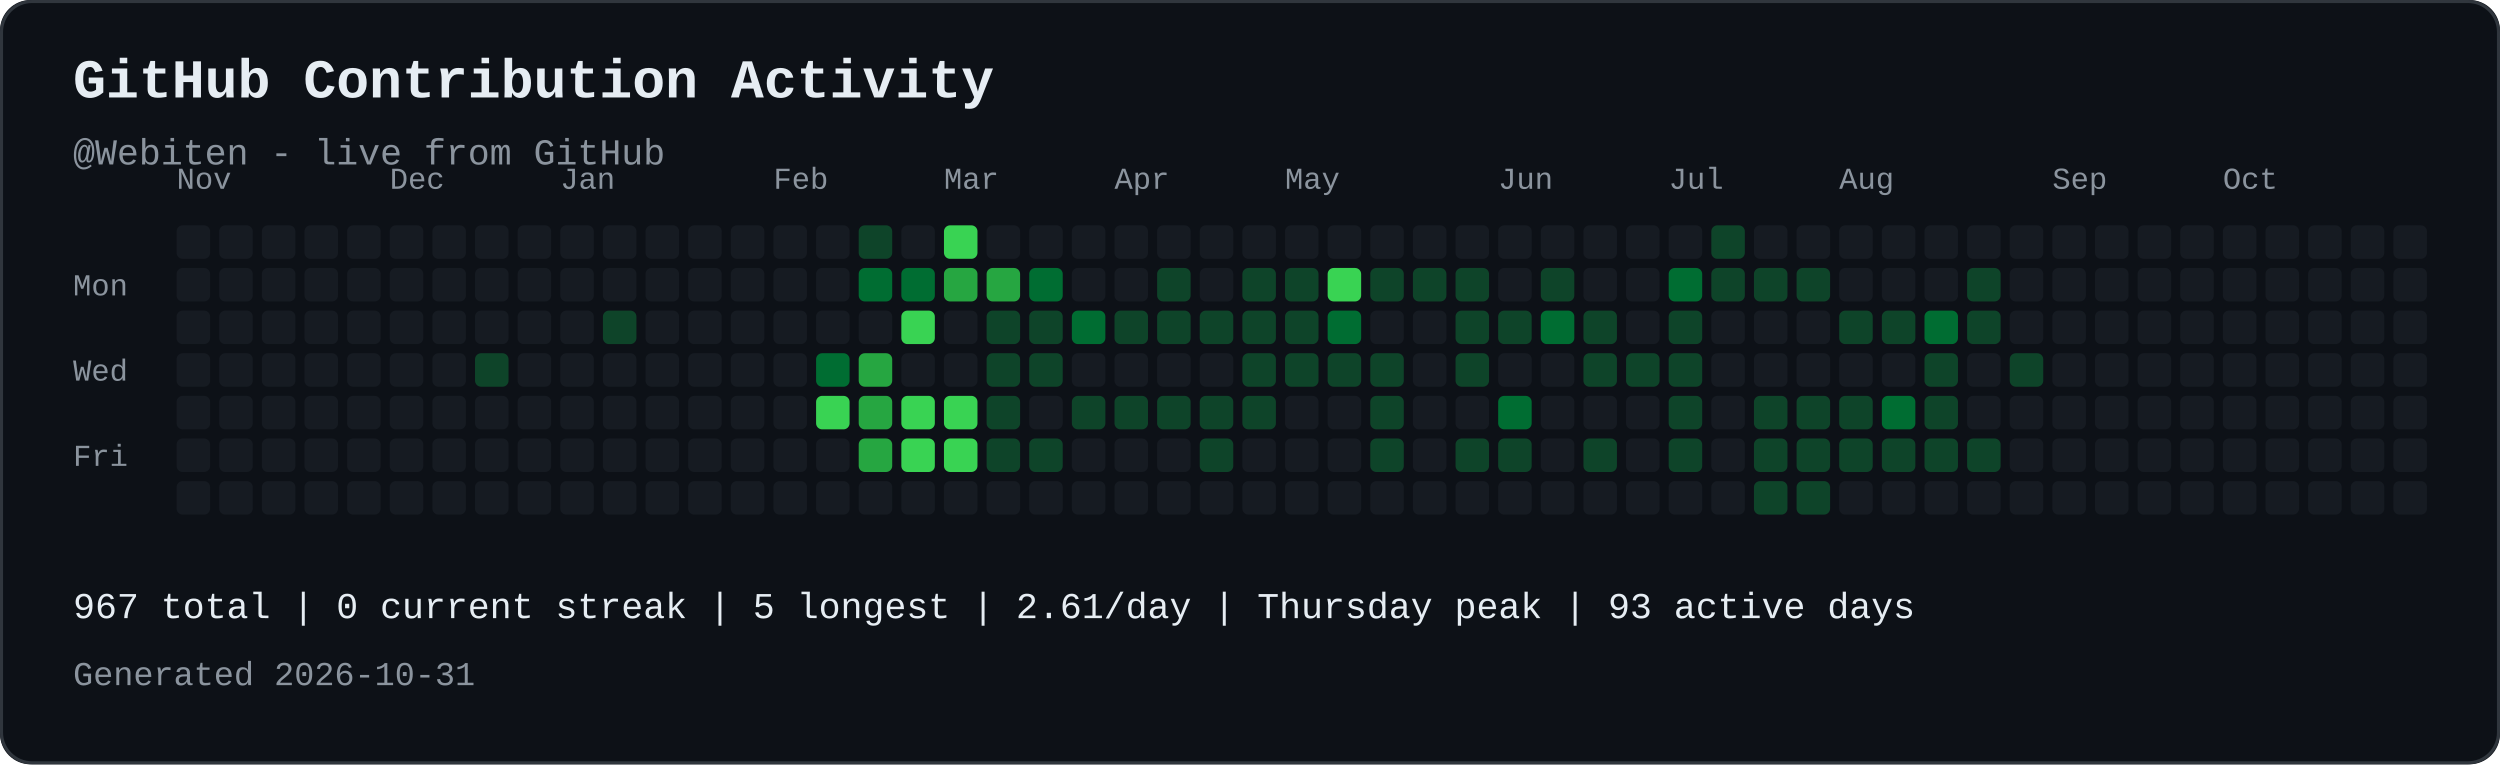
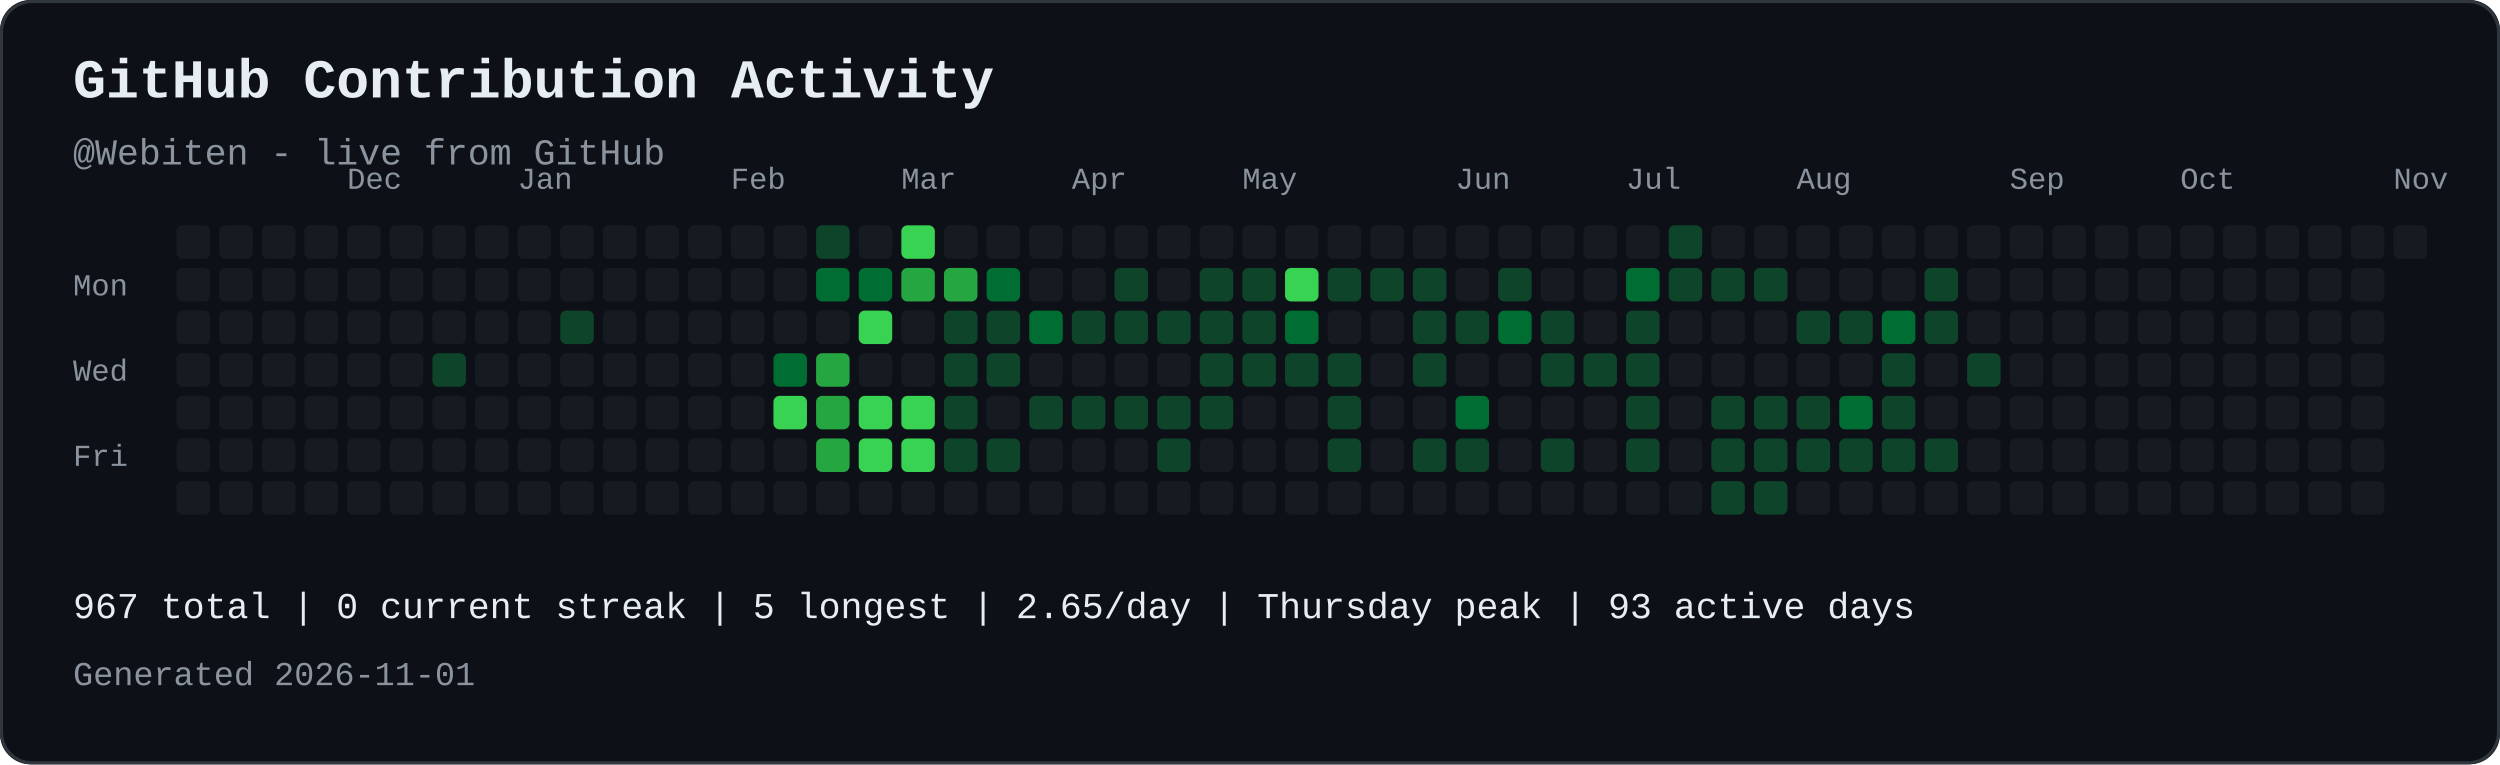
<svg xmlns="http://www.w3.org/2000/svg" width="821" height="251" viewBox="0 0 821 251" role="img" aria-labelledby="contribution-title contribution-desc" style="max-width:100%;height:auto;">
  <rect width="821" height="251" rx="10" fill="#0d1117" />
  <rect x="0.5" y="0.5" width="820" height="250" rx="10" fill="none" stroke="#30363d" />
  <text x="24" y="32" font-family="JetBrains Mono, SFMono-Regular, Consolas, Liberation Mono, monospace" font-size="18" font-weight="700" fill="#e6edf3">GitHub Contribution Activity</text>
  <text x="24" y="54" font-family="JetBrains Mono, SFMono-Regular, Consolas, Liberation Mono, monospace" font-size="12" fill="#8b949e">@Webiten - live from GitHub</text>
-   <text x="58" y="62" font-family="JetBrains Mono, SFMono-Regular, Consolas, Liberation Mono, monospace" font-size="10" fill="#8b949e">Nov</text>
-   <text x="128" y="62" font-family="JetBrains Mono, SFMono-Regular, Consolas, Liberation Mono, monospace" font-size="10" fill="#8b949e">Dec</text>
-   <text x="184" y="62" font-family="JetBrains Mono, SFMono-Regular, Consolas, Liberation Mono, monospace" font-size="10" fill="#8b949e">Jan</text>
-   <text x="254" y="62" font-family="JetBrains Mono, SFMono-Regular, Consolas, Liberation Mono, monospace" font-size="10" fill="#8b949e">Feb</text>
-   <text x="310" y="62" font-family="JetBrains Mono, SFMono-Regular, Consolas, Liberation Mono, monospace" font-size="10" fill="#8b949e">Mar</text>
-   <text x="366" y="62" font-family="JetBrains Mono, SFMono-Regular, Consolas, Liberation Mono, monospace" font-size="10" fill="#8b949e">Apr</text>
-   <text x="422" y="62" font-family="JetBrains Mono, SFMono-Regular, Consolas, Liberation Mono, monospace" font-size="10" fill="#8b949e">May</text>
-   <text x="492" y="62" font-family="JetBrains Mono, SFMono-Regular, Consolas, Liberation Mono, monospace" font-size="10" fill="#8b949e">Jun</text>
-   <text x="548" y="62" font-family="JetBrains Mono, SFMono-Regular, Consolas, Liberation Mono, monospace" font-size="10" fill="#8b949e">Jul</text>
-   <text x="604" y="62" font-family="JetBrains Mono, SFMono-Regular, Consolas, Liberation Mono, monospace" font-size="10" fill="#8b949e">Aug</text>
-   <text x="674" y="62" font-family="JetBrains Mono, SFMono-Regular, Consolas, Liberation Mono, monospace" font-size="10" fill="#8b949e">Sep</text>
-   <text x="730" y="62" font-family="JetBrains Mono, SFMono-Regular, Consolas, Liberation Mono, monospace" font-size="10" fill="#8b949e">Oct</text>
+   <text x="114" y="62" font-family="JetBrains Mono, SFMono-Regular, Consolas, Liberation Mono, monospace" font-size="10" fill="#8b949e">Dec</text>
+   <text x="170" y="62" font-family="JetBrains Mono, SFMono-Regular, Consolas, Liberation Mono, monospace" font-size="10" fill="#8b949e">Jan</text>
+   <text x="240" y="62" font-family="JetBrains Mono, SFMono-Regular, Consolas, Liberation Mono, monospace" font-size="10" fill="#8b949e">Feb</text>
+   <text x="296" y="62" font-family="JetBrains Mono, SFMono-Regular, Consolas, Liberation Mono, monospace" font-size="10" fill="#8b949e">Mar</text>
+   <text x="352" y="62" font-family="JetBrains Mono, SFMono-Regular, Consolas, Liberation Mono, monospace" font-size="10" fill="#8b949e">Apr</text>
+   <text x="408" y="62" font-family="JetBrains Mono, SFMono-Regular, Consolas, Liberation Mono, monospace" font-size="10" fill="#8b949e">May</text>
+   <text x="478" y="62" font-family="JetBrains Mono, SFMono-Regular, Consolas, Liberation Mono, monospace" font-size="10" fill="#8b949e">Jun</text>
+   <text x="534" y="62" font-family="JetBrains Mono, SFMono-Regular, Consolas, Liberation Mono, monospace" font-size="10" fill="#8b949e">Jul</text>
+   <text x="590" y="62" font-family="JetBrains Mono, SFMono-Regular, Consolas, Liberation Mono, monospace" font-size="10" fill="#8b949e">Aug</text>
+   <text x="660" y="62" font-family="JetBrains Mono, SFMono-Regular, Consolas, Liberation Mono, monospace" font-size="10" fill="#8b949e">Sep</text>
+   <text x="716" y="62" font-family="JetBrains Mono, SFMono-Regular, Consolas, Liberation Mono, monospace" font-size="10" fill="#8b949e">Oct</text>
+   <text x="786" y="62" font-family="JetBrains Mono, SFMono-Regular, Consolas, Liberation Mono, monospace" font-size="10" fill="#8b949e">Nov</text>
  <text x="24" y="97" font-family="JetBrains Mono, SFMono-Regular, Consolas, Liberation Mono, monospace" font-size="10" fill="#8b949e">Mon</text>
  <text x="24" y="125" font-family="JetBrains Mono, SFMono-Regular, Consolas, Liberation Mono, monospace" font-size="10" fill="#8b949e">Wed</text>
  <text x="24" y="153" font-family="JetBrains Mono, SFMono-Regular, Consolas, Liberation Mono, monospace" font-size="10" fill="#8b949e">Fri</text>
  <rect x="58" y="74" width="11" height="11" rx="2" fill="#161b22">
</rect>
  <rect x="58" y="88" width="11" height="11" rx="2" fill="#161b22">
</rect>
  <rect x="58" y="102" width="11" height="11" rx="2" fill="#161b22">
</rect>
  <rect x="58" y="116" width="11" height="11" rx="2" fill="#161b22">
</rect>
  <rect x="58" y="130" width="11" height="11" rx="2" fill="#161b22">
</rect>
  <rect x="58" y="144" width="11" height="11" rx="2" fill="#161b22">
</rect>
  <rect x="58" y="158" width="11" height="11" rx="2" fill="#161b22">
</rect>
  <rect x="72" y="74" width="11" height="11" rx="2" fill="#161b22">
</rect>
  <rect x="72" y="88" width="11" height="11" rx="2" fill="#161b22">
</rect>
  <rect x="72" y="102" width="11" height="11" rx="2" fill="#161b22">
</rect>
  <rect x="72" y="116" width="11" height="11" rx="2" fill="#161b22">
</rect>
  <rect x="72" y="130" width="11" height="11" rx="2" fill="#161b22">
</rect>
  <rect x="72" y="144" width="11" height="11" rx="2" fill="#161b22">
</rect>
  <rect x="72" y="158" width="11" height="11" rx="2" fill="#161b22">
</rect>
  <rect x="86" y="74" width="11" height="11" rx="2" fill="#161b22">
</rect>
  <rect x="86" y="88" width="11" height="11" rx="2" fill="#161b22">
</rect>
  <rect x="86" y="102" width="11" height="11" rx="2" fill="#161b22">
</rect>
  <rect x="86" y="116" width="11" height="11" rx="2" fill="#161b22">
</rect>
  <rect x="86" y="130" width="11" height="11" rx="2" fill="#161b22">
</rect>
  <rect x="86" y="144" width="11" height="11" rx="2" fill="#161b22">
</rect>
  <rect x="86" y="158" width="11" height="11" rx="2" fill="#161b22">
</rect>
  <rect x="100" y="74" width="11" height="11" rx="2" fill="#161b22">
</rect>
  <rect x="100" y="88" width="11" height="11" rx="2" fill="#161b22">
</rect>
  <rect x="100" y="102" width="11" height="11" rx="2" fill="#161b22">
</rect>
  <rect x="100" y="116" width="11" height="11" rx="2" fill="#161b22">
</rect>
  <rect x="100" y="130" width="11" height="11" rx="2" fill="#161b22">
</rect>
  <rect x="100" y="144" width="11" height="11" rx="2" fill="#161b22">
</rect>
  <rect x="100" y="158" width="11" height="11" rx="2" fill="#161b22">
</rect>
  <rect x="114" y="74" width="11" height="11" rx="2" fill="#161b22">
</rect>
  <rect x="114" y="88" width="11" height="11" rx="2" fill="#161b22">
</rect>
  <rect x="114" y="102" width="11" height="11" rx="2" fill="#161b22">
</rect>
  <rect x="114" y="116" width="11" height="11" rx="2" fill="#161b22">
</rect>
  <rect x="114" y="130" width="11" height="11" rx="2" fill="#161b22">
</rect>
  <rect x="114" y="144" width="11" height="11" rx="2" fill="#161b22">
</rect>
  <rect x="114" y="158" width="11" height="11" rx="2" fill="#161b22">
</rect>
  <rect x="128" y="74" width="11" height="11" rx="2" fill="#161b22">
</rect>
  <rect x="128" y="88" width="11" height="11" rx="2" fill="#161b22">
</rect>
  <rect x="128" y="102" width="11" height="11" rx="2" fill="#161b22">
</rect>
  <rect x="128" y="116" width="11" height="11" rx="2" fill="#161b22">
</rect>
  <rect x="128" y="130" width="11" height="11" rx="2" fill="#161b22">
</rect>
  <rect x="128" y="144" width="11" height="11" rx="2" fill="#161b22">
</rect>
  <rect x="128" y="158" width="11" height="11" rx="2" fill="#161b22">
</rect>
  <rect x="142" y="74" width="11" height="11" rx="2" fill="#161b22">
</rect>
  <rect x="142" y="88" width="11" height="11" rx="2" fill="#161b22">
</rect>
  <rect x="142" y="102" width="11" height="11" rx="2" fill="#161b22">
</rect>
-   <rect x="142" y="116" width="11" height="11" rx="2" fill="#161b22">
+   <rect x="142" y="116" width="11" height="11" rx="2" fill="#0e4429">
</rect>
  <rect x="142" y="130" width="11" height="11" rx="2" fill="#161b22">
</rect>
  <rect x="142" y="144" width="11" height="11" rx="2" fill="#161b22">
</rect>
  <rect x="142" y="158" width="11" height="11" rx="2" fill="#161b22">
</rect>
  <rect x="156" y="74" width="11" height="11" rx="2" fill="#161b22">
</rect>
  <rect x="156" y="88" width="11" height="11" rx="2" fill="#161b22">
</rect>
  <rect x="156" y="102" width="11" height="11" rx="2" fill="#161b22">
</rect>
-   <rect x="156" y="116" width="11" height="11" rx="2" fill="#0e4429">
+   <rect x="156" y="116" width="11" height="11" rx="2" fill="#161b22">
</rect>
  <rect x="156" y="130" width="11" height="11" rx="2" fill="#161b22">
</rect>
  <rect x="156" y="144" width="11" height="11" rx="2" fill="#161b22">
</rect>
  <rect x="156" y="158" width="11" height="11" rx="2" fill="#161b22">
</rect>
  <rect x="170" y="74" width="11" height="11" rx="2" fill="#161b22">
</rect>
  <rect x="170" y="88" width="11" height="11" rx="2" fill="#161b22">
</rect>
  <rect x="170" y="102" width="11" height="11" rx="2" fill="#161b22">
</rect>
  <rect x="170" y="116" width="11" height="11" rx="2" fill="#161b22">
</rect>
  <rect x="170" y="130" width="11" height="11" rx="2" fill="#161b22">
</rect>
  <rect x="170" y="144" width="11" height="11" rx="2" fill="#161b22">
</rect>
  <rect x="170" y="158" width="11" height="11" rx="2" fill="#161b22">
</rect>
  <rect x="184" y="74" width="11" height="11" rx="2" fill="#161b22">
</rect>
  <rect x="184" y="88" width="11" height="11" rx="2" fill="#161b22">
</rect>
-   <rect x="184" y="102" width="11" height="11" rx="2" fill="#161b22">
+   <rect x="184" y="102" width="11" height="11" rx="2" fill="#0e4429">
</rect>
  <rect x="184" y="116" width="11" height="11" rx="2" fill="#161b22">
</rect>
  <rect x="184" y="130" width="11" height="11" rx="2" fill="#161b22">
</rect>
  <rect x="184" y="144" width="11" height="11" rx="2" fill="#161b22">
</rect>
  <rect x="184" y="158" width="11" height="11" rx="2" fill="#161b22">
</rect>
  <rect x="198" y="74" width="11" height="11" rx="2" fill="#161b22">
</rect>
  <rect x="198" y="88" width="11" height="11" rx="2" fill="#161b22">
</rect>
-   <rect x="198" y="102" width="11" height="11" rx="2" fill="#0e4429">
+   <rect x="198" y="102" width="11" height="11" rx="2" fill="#161b22">
</rect>
  <rect x="198" y="116" width="11" height="11" rx="2" fill="#161b22">
</rect>
  <rect x="198" y="130" width="11" height="11" rx="2" fill="#161b22">
</rect>
  <rect x="198" y="144" width="11" height="11" rx="2" fill="#161b22">
</rect>
  <rect x="198" y="158" width="11" height="11" rx="2" fill="#161b22">
</rect>
  <rect x="212" y="74" width="11" height="11" rx="2" fill="#161b22">
</rect>
  <rect x="212" y="88" width="11" height="11" rx="2" fill="#161b22">
</rect>
  <rect x="212" y="102" width="11" height="11" rx="2" fill="#161b22">
</rect>
  <rect x="212" y="116" width="11" height="11" rx="2" fill="#161b22">
</rect>
  <rect x="212" y="130" width="11" height="11" rx="2" fill="#161b22">
</rect>
  <rect x="212" y="144" width="11" height="11" rx="2" fill="#161b22">
</rect>
  <rect x="212" y="158" width="11" height="11" rx="2" fill="#161b22">
</rect>
  <rect x="226" y="74" width="11" height="11" rx="2" fill="#161b22">
</rect>
  <rect x="226" y="88" width="11" height="11" rx="2" fill="#161b22">
</rect>
  <rect x="226" y="102" width="11" height="11" rx="2" fill="#161b22">
</rect>
  <rect x="226" y="116" width="11" height="11" rx="2" fill="#161b22">
</rect>
  <rect x="226" y="130" width="11" height="11" rx="2" fill="#161b22">
</rect>
  <rect x="226" y="144" width="11" height="11" rx="2" fill="#161b22">
</rect>
  <rect x="226" y="158" width="11" height="11" rx="2" fill="#161b22">
</rect>
  <rect x="240" y="74" width="11" height="11" rx="2" fill="#161b22">
</rect>
  <rect x="240" y="88" width="11" height="11" rx="2" fill="#161b22">
</rect>
  <rect x="240" y="102" width="11" height="11" rx="2" fill="#161b22">
</rect>
  <rect x="240" y="116" width="11" height="11" rx="2" fill="#161b22">
</rect>
  <rect x="240" y="130" width="11" height="11" rx="2" fill="#161b22">
</rect>
  <rect x="240" y="144" width="11" height="11" rx="2" fill="#161b22">
</rect>
  <rect x="240" y="158" width="11" height="11" rx="2" fill="#161b22">
</rect>
  <rect x="254" y="74" width="11" height="11" rx="2" fill="#161b22">
</rect>
  <rect x="254" y="88" width="11" height="11" rx="2" fill="#161b22">
</rect>
  <rect x="254" y="102" width="11" height="11" rx="2" fill="#161b22">
</rect>
-   <rect x="254" y="116" width="11" height="11" rx="2" fill="#161b22">
- </rect>
-   <rect x="254" y="130" width="11" height="11" rx="2" fill="#161b22">
+   <rect x="254" y="116" width="11" height="11" rx="2" fill="#006d32">
+ </rect>
+   <rect x="254" y="130" width="11" height="11" rx="2" fill="#39d353">
</rect>
  <rect x="254" y="144" width="11" height="11" rx="2" fill="#161b22">
</rect>
  <rect x="254" y="158" width="11" height="11" rx="2" fill="#161b22">
</rect>
-   <rect x="268" y="74" width="11" height="11" rx="2" fill="#161b22">
- </rect>
-   <rect x="268" y="88" width="11" height="11" rx="2" fill="#161b22">
+   <rect x="268" y="74" width="11" height="11" rx="2" fill="#0e4429">
+ </rect>
+   <rect x="268" y="88" width="11" height="11" rx="2" fill="#006d32">
</rect>
  <rect x="268" y="102" width="11" height="11" rx="2" fill="#161b22">
</rect>
-   <rect x="268" y="116" width="11" height="11" rx="2" fill="#006d32">
- </rect>
-   <rect x="268" y="130" width="11" height="11" rx="2" fill="#39d353">
- </rect>
-   <rect x="268" y="144" width="11" height="11" rx="2" fill="#161b22">
+   <rect x="268" y="116" width="11" height="11" rx="2" fill="#26a641">
+ </rect>
+   <rect x="268" y="130" width="11" height="11" rx="2" fill="#26a641">
+ </rect>
+   <rect x="268" y="144" width="11" height="11" rx="2" fill="#26a641">
</rect>
  <rect x="268" y="158" width="11" height="11" rx="2" fill="#161b22">
</rect>
-   <rect x="282" y="74" width="11" height="11" rx="2" fill="#0e4429">
+   <rect x="282" y="74" width="11" height="11" rx="2" fill="#161b22">
</rect>
  <rect x="282" y="88" width="11" height="11" rx="2" fill="#006d32">
</rect>
-   <rect x="282" y="102" width="11" height="11" rx="2" fill="#161b22">
- </rect>
-   <rect x="282" y="116" width="11" height="11" rx="2" fill="#26a641">
- </rect>
-   <rect x="282" y="130" width="11" height="11" rx="2" fill="#26a641">
- </rect>
-   <rect x="282" y="144" width="11" height="11" rx="2" fill="#26a641">
+   <rect x="282" y="102" width="11" height="11" rx="2" fill="#39d353">
+ </rect>
+   <rect x="282" y="116" width="11" height="11" rx="2" fill="#161b22">
+ </rect>
+   <rect x="282" y="130" width="11" height="11" rx="2" fill="#39d353">
+ </rect>
+   <rect x="282" y="144" width="11" height="11" rx="2" fill="#39d353">
</rect>
  <rect x="282" y="158" width="11" height="11" rx="2" fill="#161b22">
</rect>
-   <rect x="296" y="74" width="11" height="11" rx="2" fill="#161b22">
- </rect>
-   <rect x="296" y="88" width="11" height="11" rx="2" fill="#006d32">
- </rect>
-   <rect x="296" y="102" width="11" height="11" rx="2" fill="#39d353">
+   <rect x="296" y="74" width="11" height="11" rx="2" fill="#39d353">
+ </rect>
+   <rect x="296" y="88" width="11" height="11" rx="2" fill="#26a641">
+ </rect>
+   <rect x="296" y="102" width="11" height="11" rx="2" fill="#161b22">
</rect>
  <rect x="296" y="116" width="11" height="11" rx="2" fill="#161b22">
</rect>
  <rect x="296" y="130" width="11" height="11" rx="2" fill="#39d353">
</rect>
  <rect x="296" y="144" width="11" height="11" rx="2" fill="#39d353">
</rect>
  <rect x="296" y="158" width="11" height="11" rx="2" fill="#161b22">
</rect>
-   <rect x="310" y="74" width="11" height="11" rx="2" fill="#39d353">
+   <rect x="310" y="74" width="11" height="11" rx="2" fill="#161b22">
</rect>
  <rect x="310" y="88" width="11" height="11" rx="2" fill="#26a641">
</rect>
-   <rect x="310" y="102" width="11" height="11" rx="2" fill="#161b22">
- </rect>
-   <rect x="310" y="116" width="11" height="11" rx="2" fill="#161b22">
- </rect>
-   <rect x="310" y="130" width="11" height="11" rx="2" fill="#39d353">
- </rect>
-   <rect x="310" y="144" width="11" height="11" rx="2" fill="#39d353">
+   <rect x="310" y="102" width="11" height="11" rx="2" fill="#0e4429">
+ </rect>
+   <rect x="310" y="116" width="11" height="11" rx="2" fill="#0e4429">
+ </rect>
+   <rect x="310" y="130" width="11" height="11" rx="2" fill="#0e4429">
+ </rect>
+   <rect x="310" y="144" width="11" height="11" rx="2" fill="#0e4429">
</rect>
  <rect x="310" y="158" width="11" height="11" rx="2" fill="#161b22">
</rect>
  <rect x="324" y="74" width="11" height="11" rx="2" fill="#161b22">
</rect>
-   <rect x="324" y="88" width="11" height="11" rx="2" fill="#26a641">
+   <rect x="324" y="88" width="11" height="11" rx="2" fill="#006d32">
</rect>
  <rect x="324" y="102" width="11" height="11" rx="2" fill="#0e4429">
</rect>
  <rect x="324" y="116" width="11" height="11" rx="2" fill="#0e4429">
</rect>
-   <rect x="324" y="130" width="11" height="11" rx="2" fill="#0e4429">
+   <rect x="324" y="130" width="11" height="11" rx="2" fill="#161b22">
</rect>
  <rect x="324" y="144" width="11" height="11" rx="2" fill="#0e4429">
</rect>
  <rect x="324" y="158" width="11" height="11" rx="2" fill="#161b22">
</rect>
  <rect x="338" y="74" width="11" height="11" rx="2" fill="#161b22">
</rect>
-   <rect x="338" y="88" width="11" height="11" rx="2" fill="#006d32">
- </rect>
-   <rect x="338" y="102" width="11" height="11" rx="2" fill="#0e4429">
- </rect>
-   <rect x="338" y="116" width="11" height="11" rx="2" fill="#0e4429">
- </rect>
-   <rect x="338" y="130" width="11" height="11" rx="2" fill="#161b22">
- </rect>
-   <rect x="338" y="144" width="11" height="11" rx="2" fill="#0e4429">
+   <rect x="338" y="88" width="11" height="11" rx="2" fill="#161b22">
+ </rect>
+   <rect x="338" y="102" width="11" height="11" rx="2" fill="#006d32">
+ </rect>
+   <rect x="338" y="116" width="11" height="11" rx="2" fill="#161b22">
+ </rect>
+   <rect x="338" y="130" width="11" height="11" rx="2" fill="#0e4429">
+ </rect>
+   <rect x="338" y="144" width="11" height="11" rx="2" fill="#161b22">
</rect>
  <rect x="338" y="158" width="11" height="11" rx="2" fill="#161b22">
</rect>
  <rect x="352" y="74" width="11" height="11" rx="2" fill="#161b22">
</rect>
  <rect x="352" y="88" width="11" height="11" rx="2" fill="#161b22">
</rect>
-   <rect x="352" y="102" width="11" height="11" rx="2" fill="#006d32">
+   <rect x="352" y="102" width="11" height="11" rx="2" fill="#0e4429">
</rect>
  <rect x="352" y="116" width="11" height="11" rx="2" fill="#161b22">
</rect>
  <rect x="352" y="130" width="11" height="11" rx="2" fill="#0e4429">
</rect>
  <rect x="352" y="144" width="11" height="11" rx="2" fill="#161b22">
</rect>
  <rect x="352" y="158" width="11" height="11" rx="2" fill="#161b22">
</rect>
  <rect x="366" y="74" width="11" height="11" rx="2" fill="#161b22">
</rect>
-   <rect x="366" y="88" width="11" height="11" rx="2" fill="#161b22">
+   <rect x="366" y="88" width="11" height="11" rx="2" fill="#0e4429">
</rect>
  <rect x="366" y="102" width="11" height="11" rx="2" fill="#0e4429">
</rect>
  <rect x="366" y="116" width="11" height="11" rx="2" fill="#161b22">
</rect>
  <rect x="366" y="130" width="11" height="11" rx="2" fill="#0e4429">
</rect>
  <rect x="366" y="144" width="11" height="11" rx="2" fill="#161b22">
</rect>
  <rect x="366" y="158" width="11" height="11" rx="2" fill="#161b22">
</rect>
  <rect x="380" y="74" width="11" height="11" rx="2" fill="#161b22">
</rect>
-   <rect x="380" y="88" width="11" height="11" rx="2" fill="#0e4429">
+   <rect x="380" y="88" width="11" height="11" rx="2" fill="#161b22">
</rect>
  <rect x="380" y="102" width="11" height="11" rx="2" fill="#0e4429">
</rect>
  <rect x="380" y="116" width="11" height="11" rx="2" fill="#161b22">
</rect>
  <rect x="380" y="130" width="11" height="11" rx="2" fill="#0e4429">
</rect>
-   <rect x="380" y="144" width="11" height="11" rx="2" fill="#161b22">
+   <rect x="380" y="144" width="11" height="11" rx="2" fill="#0e4429">
</rect>
  <rect x="380" y="158" width="11" height="11" rx="2" fill="#161b22">
</rect>
  <rect x="394" y="74" width="11" height="11" rx="2" fill="#161b22">
</rect>
-   <rect x="394" y="88" width="11" height="11" rx="2" fill="#161b22">
+   <rect x="394" y="88" width="11" height="11" rx="2" fill="#0e4429">
</rect>
  <rect x="394" y="102" width="11" height="11" rx="2" fill="#0e4429">
</rect>
-   <rect x="394" y="116" width="11" height="11" rx="2" fill="#161b22">
+   <rect x="394" y="116" width="11" height="11" rx="2" fill="#0e4429">
</rect>
  <rect x="394" y="130" width="11" height="11" rx="2" fill="#0e4429">
</rect>
-   <rect x="394" y="144" width="11" height="11" rx="2" fill="#0e4429">
+   <rect x="394" y="144" width="11" height="11" rx="2" fill="#161b22">
</rect>
  <rect x="394" y="158" width="11" height="11" rx="2" fill="#161b22">
</rect>
  <rect x="408" y="74" width="11" height="11" rx="2" fill="#161b22">
</rect>
  <rect x="408" y="88" width="11" height="11" rx="2" fill="#0e4429">
</rect>
  <rect x="408" y="102" width="11" height="11" rx="2" fill="#0e4429">
</rect>
  <rect x="408" y="116" width="11" height="11" rx="2" fill="#0e4429">
</rect>
-   <rect x="408" y="130" width="11" height="11" rx="2" fill="#0e4429">
+   <rect x="408" y="130" width="11" height="11" rx="2" fill="#161b22">
</rect>
  <rect x="408" y="144" width="11" height="11" rx="2" fill="#161b22">
</rect>
  <rect x="408" y="158" width="11" height="11" rx="2" fill="#161b22">
</rect>
  <rect x="422" y="74" width="11" height="11" rx="2" fill="#161b22">
</rect>
-   <rect x="422" y="88" width="11" height="11" rx="2" fill="#0e4429">
- </rect>
-   <rect x="422" y="102" width="11" height="11" rx="2" fill="#0e4429">
+   <rect x="422" y="88" width="11" height="11" rx="2" fill="#39d353">
+ </rect>
+   <rect x="422" y="102" width="11" height="11" rx="2" fill="#006d32">
</rect>
  <rect x="422" y="116" width="11" height="11" rx="2" fill="#0e4429">
</rect>
  <rect x="422" y="130" width="11" height="11" rx="2" fill="#161b22">
</rect>
  <rect x="422" y="144" width="11" height="11" rx="2" fill="#161b22">
</rect>
  <rect x="422" y="158" width="11" height="11" rx="2" fill="#161b22">
</rect>
  <rect x="436" y="74" width="11" height="11" rx="2" fill="#161b22">
</rect>
-   <rect x="436" y="88" width="11" height="11" rx="2" fill="#39d353">
- </rect>
-   <rect x="436" y="102" width="11" height="11" rx="2" fill="#006d32">
+   <rect x="436" y="88" width="11" height="11" rx="2" fill="#0e4429">
+ </rect>
+   <rect x="436" y="102" width="11" height="11" rx="2" fill="#161b22">
</rect>
  <rect x="436" y="116" width="11" height="11" rx="2" fill="#0e4429">
</rect>
-   <rect x="436" y="130" width="11" height="11" rx="2" fill="#161b22">
- </rect>
-   <rect x="436" y="144" width="11" height="11" rx="2" fill="#161b22">
+   <rect x="436" y="130" width="11" height="11" rx="2" fill="#0e4429">
+ </rect>
+   <rect x="436" y="144" width="11" height="11" rx="2" fill="#0e4429">
</rect>
  <rect x="436" y="158" width="11" height="11" rx="2" fill="#161b22">
</rect>
  <rect x="450" y="74" width="11" height="11" rx="2" fill="#161b22">
</rect>
  <rect x="450" y="88" width="11" height="11" rx="2" fill="#0e4429">
</rect>
  <rect x="450" y="102" width="11" height="11" rx="2" fill="#161b22">
</rect>
-   <rect x="450" y="116" width="11" height="11" rx="2" fill="#0e4429">
- </rect>
-   <rect x="450" y="130" width="11" height="11" rx="2" fill="#0e4429">
- </rect>
-   <rect x="450" y="144" width="11" height="11" rx="2" fill="#0e4429">
+   <rect x="450" y="116" width="11" height="11" rx="2" fill="#161b22">
+ </rect>
+   <rect x="450" y="130" width="11" height="11" rx="2" fill="#161b22">
+ </rect>
+   <rect x="450" y="144" width="11" height="11" rx="2" fill="#161b22">
</rect>
  <rect x="450" y="158" width="11" height="11" rx="2" fill="#161b22">
</rect>
  <rect x="464" y="74" width="11" height="11" rx="2" fill="#161b22">
</rect>
  <rect x="464" y="88" width="11" height="11" rx="2" fill="#0e4429">
</rect>
-   <rect x="464" y="102" width="11" height="11" rx="2" fill="#161b22">
- </rect>
-   <rect x="464" y="116" width="11" height="11" rx="2" fill="#161b22">
+   <rect x="464" y="102" width="11" height="11" rx="2" fill="#0e4429">
+ </rect>
+   <rect x="464" y="116" width="11" height="11" rx="2" fill="#0e4429">
</rect>
  <rect x="464" y="130" width="11" height="11" rx="2" fill="#161b22">
</rect>
-   <rect x="464" y="144" width="11" height="11" rx="2" fill="#161b22">
+   <rect x="464" y="144" width="11" height="11" rx="2" fill="#0e4429">
</rect>
  <rect x="464" y="158" width="11" height="11" rx="2" fill="#161b22">
</rect>
  <rect x="478" y="74" width="11" height="11" rx="2" fill="#161b22">
</rect>
-   <rect x="478" y="88" width="11" height="11" rx="2" fill="#0e4429">
+   <rect x="478" y="88" width="11" height="11" rx="2" fill="#161b22">
</rect>
  <rect x="478" y="102" width="11" height="11" rx="2" fill="#0e4429">
</rect>
-   <rect x="478" y="116" width="11" height="11" rx="2" fill="#0e4429">
- </rect>
-   <rect x="478" y="130" width="11" height="11" rx="2" fill="#161b22">
+   <rect x="478" y="116" width="11" height="11" rx="2" fill="#161b22">
+ </rect>
+   <rect x="478" y="130" width="11" height="11" rx="2" fill="#006d32">
</rect>
  <rect x="478" y="144" width="11" height="11" rx="2" fill="#0e4429">
</rect>
  <rect x="478" y="158" width="11" height="11" rx="2" fill="#161b22">
</rect>
  <rect x="492" y="74" width="11" height="11" rx="2" fill="#161b22">
</rect>
-   <rect x="492" y="88" width="11" height="11" rx="2" fill="#161b22">
- </rect>
-   <rect x="492" y="102" width="11" height="11" rx="2" fill="#0e4429">
+   <rect x="492" y="88" width="11" height="11" rx="2" fill="#0e4429">
+ </rect>
+   <rect x="492" y="102" width="11" height="11" rx="2" fill="#006d32">
</rect>
  <rect x="492" y="116" width="11" height="11" rx="2" fill="#161b22">
</rect>
-   <rect x="492" y="130" width="11" height="11" rx="2" fill="#006d32">
- </rect>
-   <rect x="492" y="144" width="11" height="11" rx="2" fill="#0e4429">
+   <rect x="492" y="130" width="11" height="11" rx="2" fill="#161b22">
+ </rect>
+   <rect x="492" y="144" width="11" height="11" rx="2" fill="#161b22">
</rect>
  <rect x="492" y="158" width="11" height="11" rx="2" fill="#161b22">
</rect>
  <rect x="506" y="74" width="11" height="11" rx="2" fill="#161b22">
</rect>
-   <rect x="506" y="88" width="11" height="11" rx="2" fill="#0e4429">
- </rect>
-   <rect x="506" y="102" width="11" height="11" rx="2" fill="#006d32">
- </rect>
-   <rect x="506" y="116" width="11" height="11" rx="2" fill="#161b22">
+   <rect x="506" y="88" width="11" height="11" rx="2" fill="#161b22">
+ </rect>
+   <rect x="506" y="102" width="11" height="11" rx="2" fill="#0e4429">
+ </rect>
+   <rect x="506" y="116" width="11" height="11" rx="2" fill="#0e4429">
</rect>
  <rect x="506" y="130" width="11" height="11" rx="2" fill="#161b22">
</rect>
-   <rect x="506" y="144" width="11" height="11" rx="2" fill="#161b22">
+   <rect x="506" y="144" width="11" height="11" rx="2" fill="#0e4429">
</rect>
  <rect x="506" y="158" width="11" height="11" rx="2" fill="#161b22">
</rect>
  <rect x="520" y="74" width="11" height="11" rx="2" fill="#161b22">
</rect>
  <rect x="520" y="88" width="11" height="11" rx="2" fill="#161b22">
</rect>
-   <rect x="520" y="102" width="11" height="11" rx="2" fill="#0e4429">
+   <rect x="520" y="102" width="11" height="11" rx="2" fill="#161b22">
</rect>
  <rect x="520" y="116" width="11" height="11" rx="2" fill="#0e4429">
</rect>
  <rect x="520" y="130" width="11" height="11" rx="2" fill="#161b22">
</rect>
-   <rect x="520" y="144" width="11" height="11" rx="2" fill="#0e4429">
+   <rect x="520" y="144" width="11" height="11" rx="2" fill="#161b22">
</rect>
  <rect x="520" y="158" width="11" height="11" rx="2" fill="#161b22">
</rect>
  <rect x="534" y="74" width="11" height="11" rx="2" fill="#161b22">
</rect>
-   <rect x="534" y="88" width="11" height="11" rx="2" fill="#161b22">
- </rect>
-   <rect x="534" y="102" width="11" height="11" rx="2" fill="#161b22">
+   <rect x="534" y="88" width="11" height="11" rx="2" fill="#006d32">
+ </rect>
+   <rect x="534" y="102" width="11" height="11" rx="2" fill="#0e4429">
</rect>
  <rect x="534" y="116" width="11" height="11" rx="2" fill="#0e4429">
</rect>
-   <rect x="534" y="130" width="11" height="11" rx="2" fill="#161b22">
- </rect>
-   <rect x="534" y="144" width="11" height="11" rx="2" fill="#161b22">
+   <rect x="534" y="130" width="11" height="11" rx="2" fill="#0e4429">
+ </rect>
+   <rect x="534" y="144" width="11" height="11" rx="2" fill="#0e4429">
</rect>
  <rect x="534" y="158" width="11" height="11" rx="2" fill="#161b22">
</rect>
-   <rect x="548" y="74" width="11" height="11" rx="2" fill="#161b22">
- </rect>
-   <rect x="548" y="88" width="11" height="11" rx="2" fill="#006d32">
- </rect>
-   <rect x="548" y="102" width="11" height="11" rx="2" fill="#0e4429">
- </rect>
-   <rect x="548" y="116" width="11" height="11" rx="2" fill="#0e4429">
- </rect>
-   <rect x="548" y="130" width="11" height="11" rx="2" fill="#0e4429">
- </rect>
-   <rect x="548" y="144" width="11" height="11" rx="2" fill="#0e4429">
+   <rect x="548" y="74" width="11" height="11" rx="2" fill="#0e4429">
+ </rect>
+   <rect x="548" y="88" width="11" height="11" rx="2" fill="#0e4429">
+ </rect>
+   <rect x="548" y="102" width="11" height="11" rx="2" fill="#161b22">
+ </rect>
+   <rect x="548" y="116" width="11" height="11" rx="2" fill="#161b22">
+ </rect>
+   <rect x="548" y="130" width="11" height="11" rx="2" fill="#161b22">
+ </rect>
+   <rect x="548" y="144" width="11" height="11" rx="2" fill="#161b22">
</rect>
  <rect x="548" y="158" width="11" height="11" rx="2" fill="#161b22">
</rect>
-   <rect x="562" y="74" width="11" height="11" rx="2" fill="#0e4429">
+   <rect x="562" y="74" width="11" height="11" rx="2" fill="#161b22">
</rect>
  <rect x="562" y="88" width="11" height="11" rx="2" fill="#0e4429">
</rect>
  <rect x="562" y="102" width="11" height="11" rx="2" fill="#161b22">
</rect>
  <rect x="562" y="116" width="11" height="11" rx="2" fill="#161b22">
</rect>
-   <rect x="562" y="130" width="11" height="11" rx="2" fill="#161b22">
- </rect>
-   <rect x="562" y="144" width="11" height="11" rx="2" fill="#161b22">
- </rect>
-   <rect x="562" y="158" width="11" height="11" rx="2" fill="#161b22">
+   <rect x="562" y="130" width="11" height="11" rx="2" fill="#0e4429">
+ </rect>
+   <rect x="562" y="144" width="11" height="11" rx="2" fill="#0e4429">
+ </rect>
+   <rect x="562" y="158" width="11" height="11" rx="2" fill="#0e4429">
</rect>
  <rect x="576" y="74" width="11" height="11" rx="2" fill="#161b22">
</rect>
  <rect x="576" y="88" width="11" height="11" rx="2" fill="#0e4429">
</rect>
  <rect x="576" y="102" width="11" height="11" rx="2" fill="#161b22">
</rect>
  <rect x="576" y="116" width="11" height="11" rx="2" fill="#161b22">
</rect>
  <rect x="576" y="130" width="11" height="11" rx="2" fill="#0e4429">
</rect>
  <rect x="576" y="144" width="11" height="11" rx="2" fill="#0e4429">
</rect>
  <rect x="576" y="158" width="11" height="11" rx="2" fill="#0e4429">
</rect>
  <rect x="590" y="74" width="11" height="11" rx="2" fill="#161b22">
</rect>
-   <rect x="590" y="88" width="11" height="11" rx="2" fill="#0e4429">
- </rect>
-   <rect x="590" y="102" width="11" height="11" rx="2" fill="#161b22">
+   <rect x="590" y="88" width="11" height="11" rx="2" fill="#161b22">
+ </rect>
+   <rect x="590" y="102" width="11" height="11" rx="2" fill="#0e4429">
</rect>
  <rect x="590" y="116" width="11" height="11" rx="2" fill="#161b22">
</rect>
  <rect x="590" y="130" width="11" height="11" rx="2" fill="#0e4429">
</rect>
  <rect x="590" y="144" width="11" height="11" rx="2" fill="#0e4429">
</rect>
-   <rect x="590" y="158" width="11" height="11" rx="2" fill="#0e4429">
+   <rect x="590" y="158" width="11" height="11" rx="2" fill="#161b22">
</rect>
  <rect x="604" y="74" width="11" height="11" rx="2" fill="#161b22">
</rect>
  <rect x="604" y="88" width="11" height="11" rx="2" fill="#161b22">
</rect>
  <rect x="604" y="102" width="11" height="11" rx="2" fill="#0e4429">
</rect>
  <rect x="604" y="116" width="11" height="11" rx="2" fill="#161b22">
</rect>
-   <rect x="604" y="130" width="11" height="11" rx="2" fill="#0e4429">
+   <rect x="604" y="130" width="11" height="11" rx="2" fill="#006d32">
</rect>
  <rect x="604" y="144" width="11" height="11" rx="2" fill="#0e4429">
</rect>
  <rect x="604" y="158" width="11" height="11" rx="2" fill="#161b22">
</rect>
  <rect x="618" y="74" width="11" height="11" rx="2" fill="#161b22">
</rect>
  <rect x="618" y="88" width="11" height="11" rx="2" fill="#161b22">
</rect>
-   <rect x="618" y="102" width="11" height="11" rx="2" fill="#0e4429">
- </rect>
-   <rect x="618" y="116" width="11" height="11" rx="2" fill="#161b22">
- </rect>
-   <rect x="618" y="130" width="11" height="11" rx="2" fill="#006d32">
+   <rect x="618" y="102" width="11" height="11" rx="2" fill="#006d32">
+ </rect>
+   <rect x="618" y="116" width="11" height="11" rx="2" fill="#0e4429">
+ </rect>
+   <rect x="618" y="130" width="11" height="11" rx="2" fill="#0e4429">
</rect>
  <rect x="618" y="144" width="11" height="11" rx="2" fill="#0e4429">
</rect>
  <rect x="618" y="158" width="11" height="11" rx="2" fill="#161b22">
</rect>
  <rect x="632" y="74" width="11" height="11" rx="2" fill="#161b22">
</rect>
-   <rect x="632" y="88" width="11" height="11" rx="2" fill="#161b22">
- </rect>
-   <rect x="632" y="102" width="11" height="11" rx="2" fill="#006d32">
- </rect>
-   <rect x="632" y="116" width="11" height="11" rx="2" fill="#0e4429">
- </rect>
-   <rect x="632" y="130" width="11" height="11" rx="2" fill="#0e4429">
+   <rect x="632" y="88" width="11" height="11" rx="2" fill="#0e4429">
+ </rect>
+   <rect x="632" y="102" width="11" height="11" rx="2" fill="#0e4429">
+ </rect>
+   <rect x="632" y="116" width="11" height="11" rx="2" fill="#161b22">
+ </rect>
+   <rect x="632" y="130" width="11" height="11" rx="2" fill="#161b22">
</rect>
  <rect x="632" y="144" width="11" height="11" rx="2" fill="#0e4429">
</rect>
  <rect x="632" y="158" width="11" height="11" rx="2" fill="#161b22">
</rect>
  <rect x="646" y="74" width="11" height="11" rx="2" fill="#161b22">
</rect>
-   <rect x="646" y="88" width="11" height="11" rx="2" fill="#0e4429">
- </rect>
-   <rect x="646" y="102" width="11" height="11" rx="2" fill="#0e4429">
- </rect>
-   <rect x="646" y="116" width="11" height="11" rx="2" fill="#161b22">
+   <rect x="646" y="88" width="11" height="11" rx="2" fill="#161b22">
+ </rect>
+   <rect x="646" y="102" width="11" height="11" rx="2" fill="#161b22">
+ </rect>
+   <rect x="646" y="116" width="11" height="11" rx="2" fill="#0e4429">
</rect>
  <rect x="646" y="130" width="11" height="11" rx="2" fill="#161b22">
</rect>
-   <rect x="646" y="144" width="11" height="11" rx="2" fill="#0e4429">
+   <rect x="646" y="144" width="11" height="11" rx="2" fill="#161b22">
</rect>
  <rect x="646" y="158" width="11" height="11" rx="2" fill="#161b22">
</rect>
  <rect x="660" y="74" width="11" height="11" rx="2" fill="#161b22">
</rect>
  <rect x="660" y="88" width="11" height="11" rx="2" fill="#161b22">
</rect>
  <rect x="660" y="102" width="11" height="11" rx="2" fill="#161b22">
</rect>
-   <rect x="660" y="116" width="11" height="11" rx="2" fill="#0e4429">
+   <rect x="660" y="116" width="11" height="11" rx="2" fill="#161b22">
</rect>
  <rect x="660" y="130" width="11" height="11" rx="2" fill="#161b22">
</rect>
  <rect x="660" y="144" width="11" height="11" rx="2" fill="#161b22">
</rect>
  <rect x="660" y="158" width="11" height="11" rx="2" fill="#161b22">
</rect>
  <rect x="674" y="74" width="11" height="11" rx="2" fill="#161b22">
</rect>
  <rect x="674" y="88" width="11" height="11" rx="2" fill="#161b22">
</rect>
  <rect x="674" y="102" width="11" height="11" rx="2" fill="#161b22">
</rect>
  <rect x="674" y="116" width="11" height="11" rx="2" fill="#161b22">
</rect>
  <rect x="674" y="130" width="11" height="11" rx="2" fill="#161b22">
</rect>
  <rect x="674" y="144" width="11" height="11" rx="2" fill="#161b22">
</rect>
  <rect x="674" y="158" width="11" height="11" rx="2" fill="#161b22">
</rect>
  <rect x="688" y="74" width="11" height="11" rx="2" fill="#161b22">
</rect>
  <rect x="688" y="88" width="11" height="11" rx="2" fill="#161b22">
</rect>
  <rect x="688" y="102" width="11" height="11" rx="2" fill="#161b22">
</rect>
  <rect x="688" y="116" width="11" height="11" rx="2" fill="#161b22">
</rect>
  <rect x="688" y="130" width="11" height="11" rx="2" fill="#161b22">
</rect>
  <rect x="688" y="144" width="11" height="11" rx="2" fill="#161b22">
</rect>
  <rect x="688" y="158" width="11" height="11" rx="2" fill="#161b22">
</rect>
  <rect x="702" y="74" width="11" height="11" rx="2" fill="#161b22">
</rect>
  <rect x="702" y="88" width="11" height="11" rx="2" fill="#161b22">
</rect>
  <rect x="702" y="102" width="11" height="11" rx="2" fill="#161b22">
</rect>
  <rect x="702" y="116" width="11" height="11" rx="2" fill="#161b22">
</rect>
  <rect x="702" y="130" width="11" height="11" rx="2" fill="#161b22">
</rect>
  <rect x="702" y="144" width="11" height="11" rx="2" fill="#161b22">
</rect>
  <rect x="702" y="158" width="11" height="11" rx="2" fill="#161b22">
</rect>
  <rect x="716" y="74" width="11" height="11" rx="2" fill="#161b22">
</rect>
  <rect x="716" y="88" width="11" height="11" rx="2" fill="#161b22">
</rect>
  <rect x="716" y="102" width="11" height="11" rx="2" fill="#161b22">
</rect>
  <rect x="716" y="116" width="11" height="11" rx="2" fill="#161b22">
</rect>
  <rect x="716" y="130" width="11" height="11" rx="2" fill="#161b22">
</rect>
  <rect x="716" y="144" width="11" height="11" rx="2" fill="#161b22">
</rect>
  <rect x="716" y="158" width="11" height="11" rx="2" fill="#161b22">
</rect>
  <rect x="730" y="74" width="11" height="11" rx="2" fill="#161b22">
</rect>
  <rect x="730" y="88" width="11" height="11" rx="2" fill="#161b22">
</rect>
  <rect x="730" y="102" width="11" height="11" rx="2" fill="#161b22">
</rect>
  <rect x="730" y="116" width="11" height="11" rx="2" fill="#161b22">
</rect>
  <rect x="730" y="130" width="11" height="11" rx="2" fill="#161b22">
</rect>
  <rect x="730" y="144" width="11" height="11" rx="2" fill="#161b22">
</rect>
  <rect x="730" y="158" width="11" height="11" rx="2" fill="#161b22">
</rect>
  <rect x="744" y="74" width="11" height="11" rx="2" fill="#161b22">
</rect>
  <rect x="744" y="88" width="11" height="11" rx="2" fill="#161b22">
</rect>
  <rect x="744" y="102" width="11" height="11" rx="2" fill="#161b22">
</rect>
  <rect x="744" y="116" width="11" height="11" rx="2" fill="#161b22">
</rect>
  <rect x="744" y="130" width="11" height="11" rx="2" fill="#161b22">
</rect>
  <rect x="744" y="144" width="11" height="11" rx="2" fill="#161b22">
</rect>
  <rect x="744" y="158" width="11" height="11" rx="2" fill="#161b22">
</rect>
  <rect x="758" y="74" width="11" height="11" rx="2" fill="#161b22">
</rect>
  <rect x="758" y="88" width="11" height="11" rx="2" fill="#161b22">
</rect>
  <rect x="758" y="102" width="11" height="11" rx="2" fill="#161b22">
</rect>
  <rect x="758" y="116" width="11" height="11" rx="2" fill="#161b22">
</rect>
  <rect x="758" y="130" width="11" height="11" rx="2" fill="#161b22">
</rect>
  <rect x="758" y="144" width="11" height="11" rx="2" fill="#161b22">
</rect>
  <rect x="758" y="158" width="11" height="11" rx="2" fill="#161b22">
</rect>
  <rect x="772" y="74" width="11" height="11" rx="2" fill="#161b22">
</rect>
  <rect x="772" y="88" width="11" height="11" rx="2" fill="#161b22">
</rect>
  <rect x="772" y="102" width="11" height="11" rx="2" fill="#161b22">
</rect>
  <rect x="772" y="116" width="11" height="11" rx="2" fill="#161b22">
</rect>
  <rect x="772" y="130" width="11" height="11" rx="2" fill="#161b22">
</rect>
  <rect x="772" y="144" width="11" height="11" rx="2" fill="#161b22">
</rect>
  <rect x="772" y="158" width="11" height="11" rx="2" fill="#161b22">
</rect>
  <rect x="786" y="74" width="11" height="11" rx="2" fill="#161b22">
</rect>
-   <rect x="786" y="88" width="11" height="11" rx="2" fill="#161b22">
- </rect>
-   <rect x="786" y="102" width="11" height="11" rx="2" fill="#161b22">
- </rect>
-   <rect x="786" y="116" width="11" height="11" rx="2" fill="#161b22">
- </rect>
-   <rect x="786" y="130" width="11" height="11" rx="2" fill="#161b22">
- </rect>
-   <rect x="786" y="144" width="11" height="11" rx="2" fill="#161b22">
- </rect>
-   <rect x="786" y="158" width="11" height="11" rx="2" fill="#161b22">
- </rect>
-   <text x="24" y="203" font-family="JetBrains Mono, SFMono-Regular, Consolas, Liberation Mono, monospace" font-size="12" fill="#e6edf3">967 total | 0 current streak | 5 longest | 2.61/day | Thursday peak | 93 active days</text>
-   <text x="24" y="225" font-family="JetBrains Mono, SFMono-Regular, Consolas, Liberation Mono, monospace" font-size="11" fill="#8b949e">Generated 2026-10-31</text>
+   <text x="24" y="203" font-family="JetBrains Mono, SFMono-Regular, Consolas, Liberation Mono, monospace" font-size="12" fill="#e6edf3">967 total | 0 current streak | 5 longest | 2.65/day | Thursday peak | 93 active days</text>
+   <text x="24" y="225" font-family="JetBrains Mono, SFMono-Regular, Consolas, Liberation Mono, monospace" font-size="11" fill="#8b949e">Generated 2026-11-01</text>
</svg>
